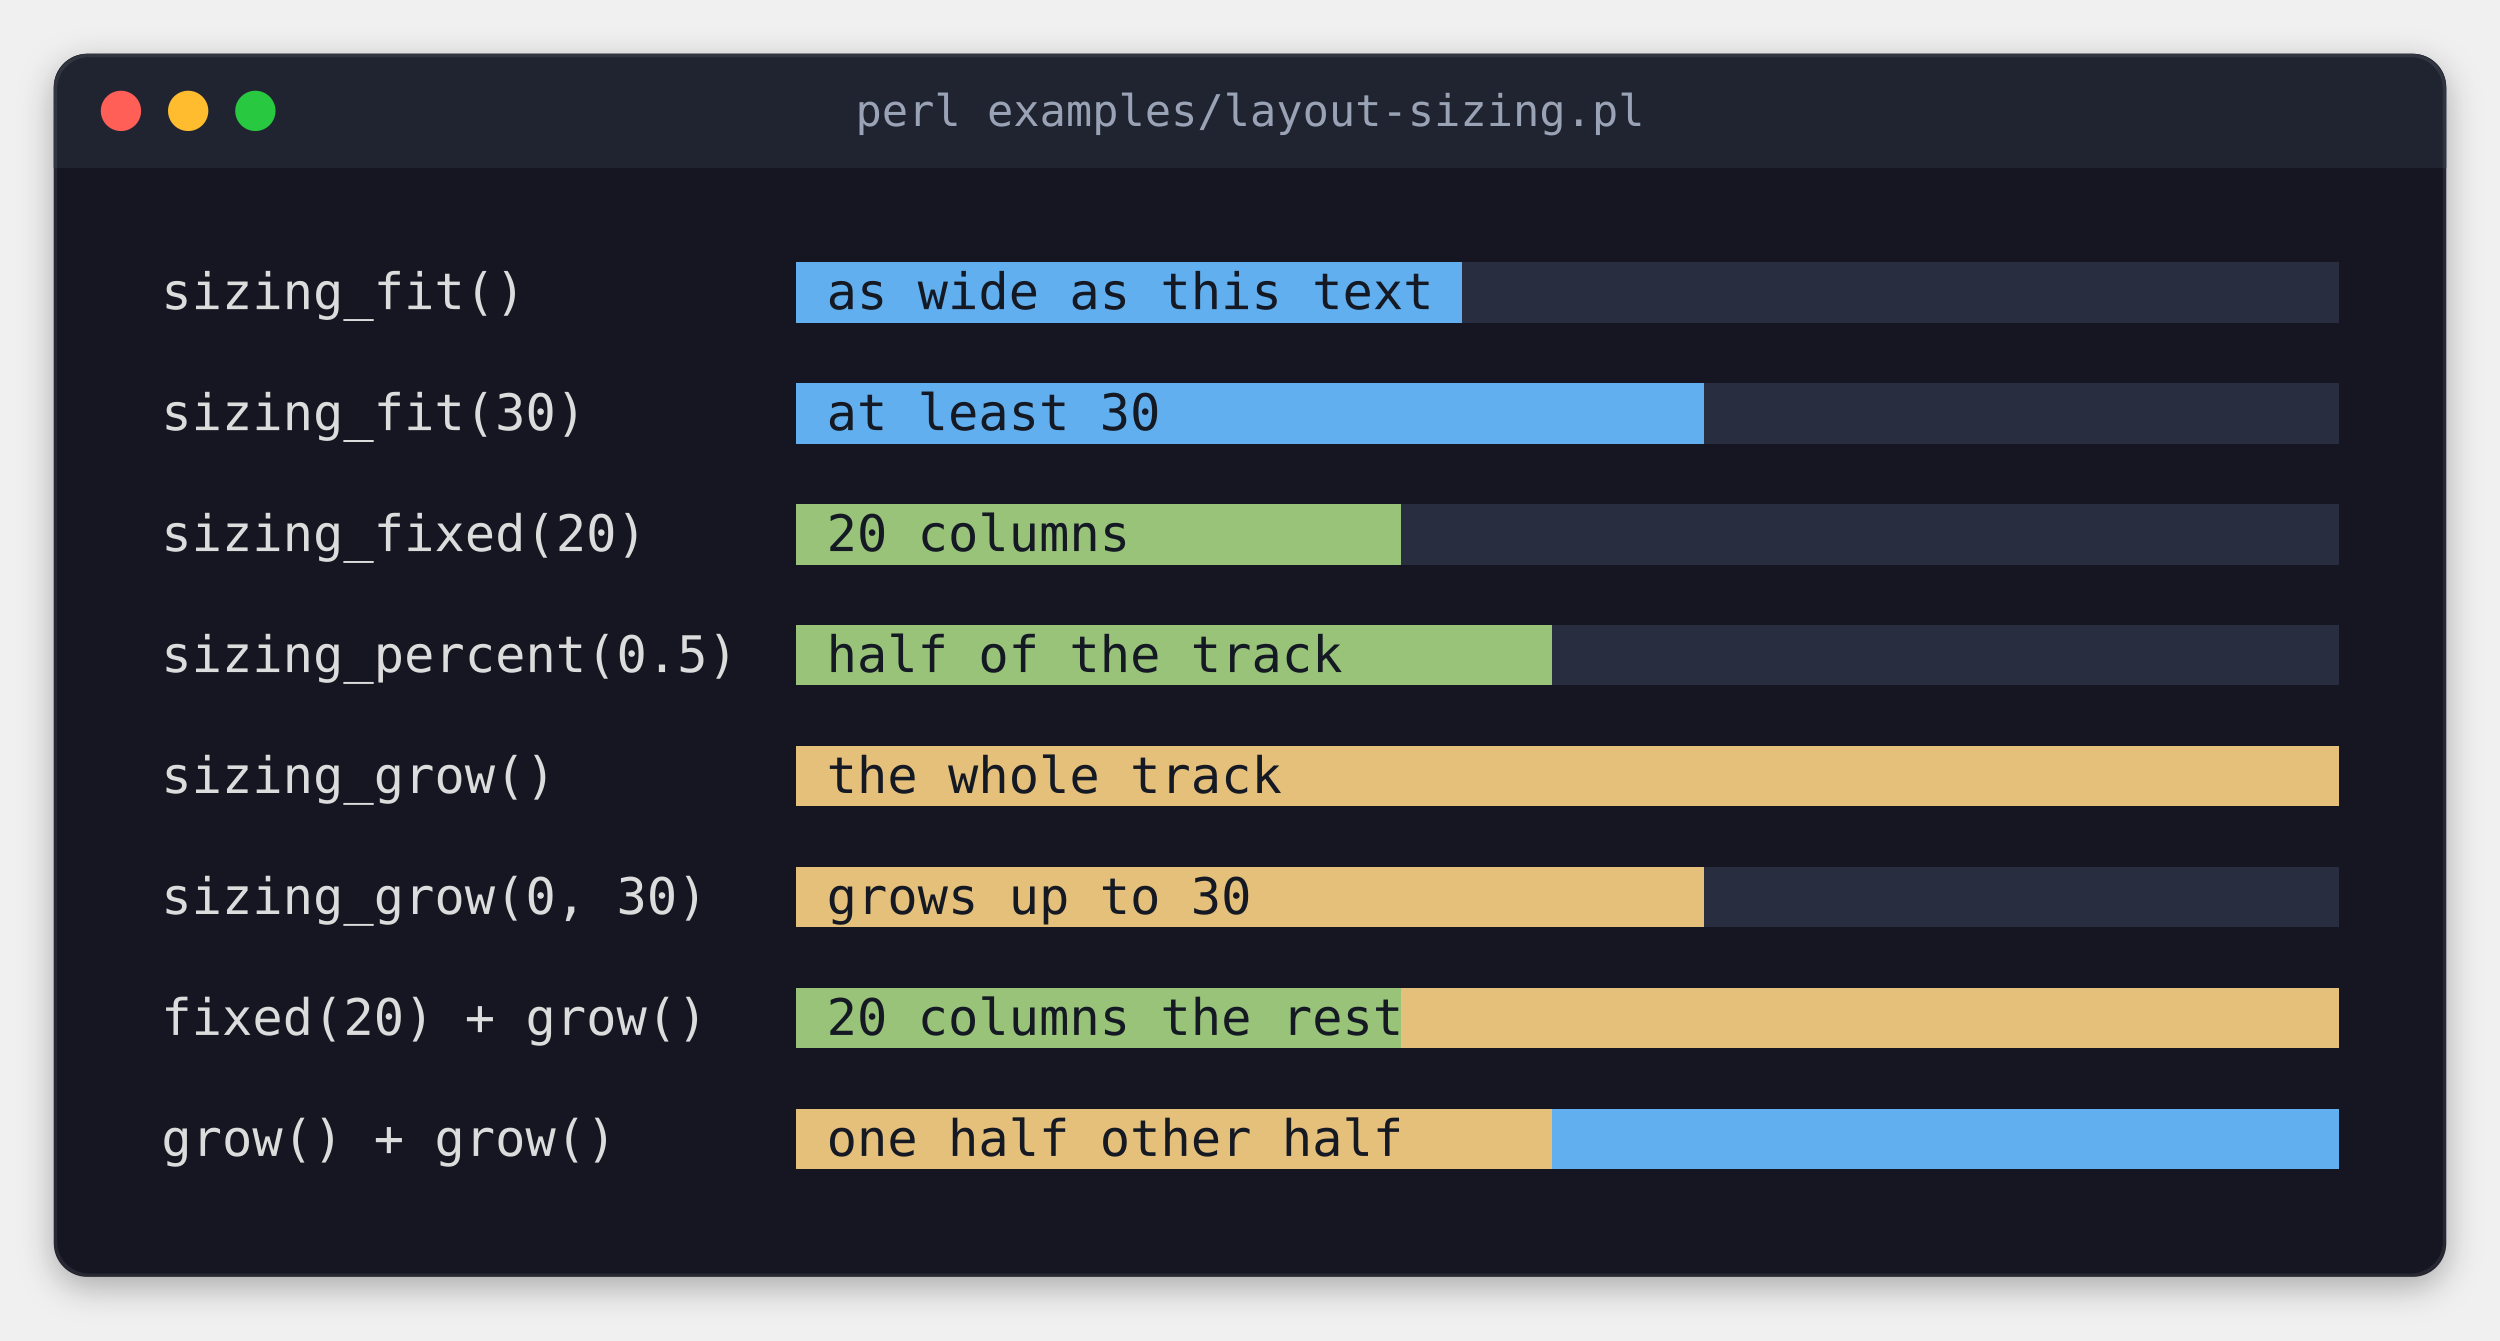
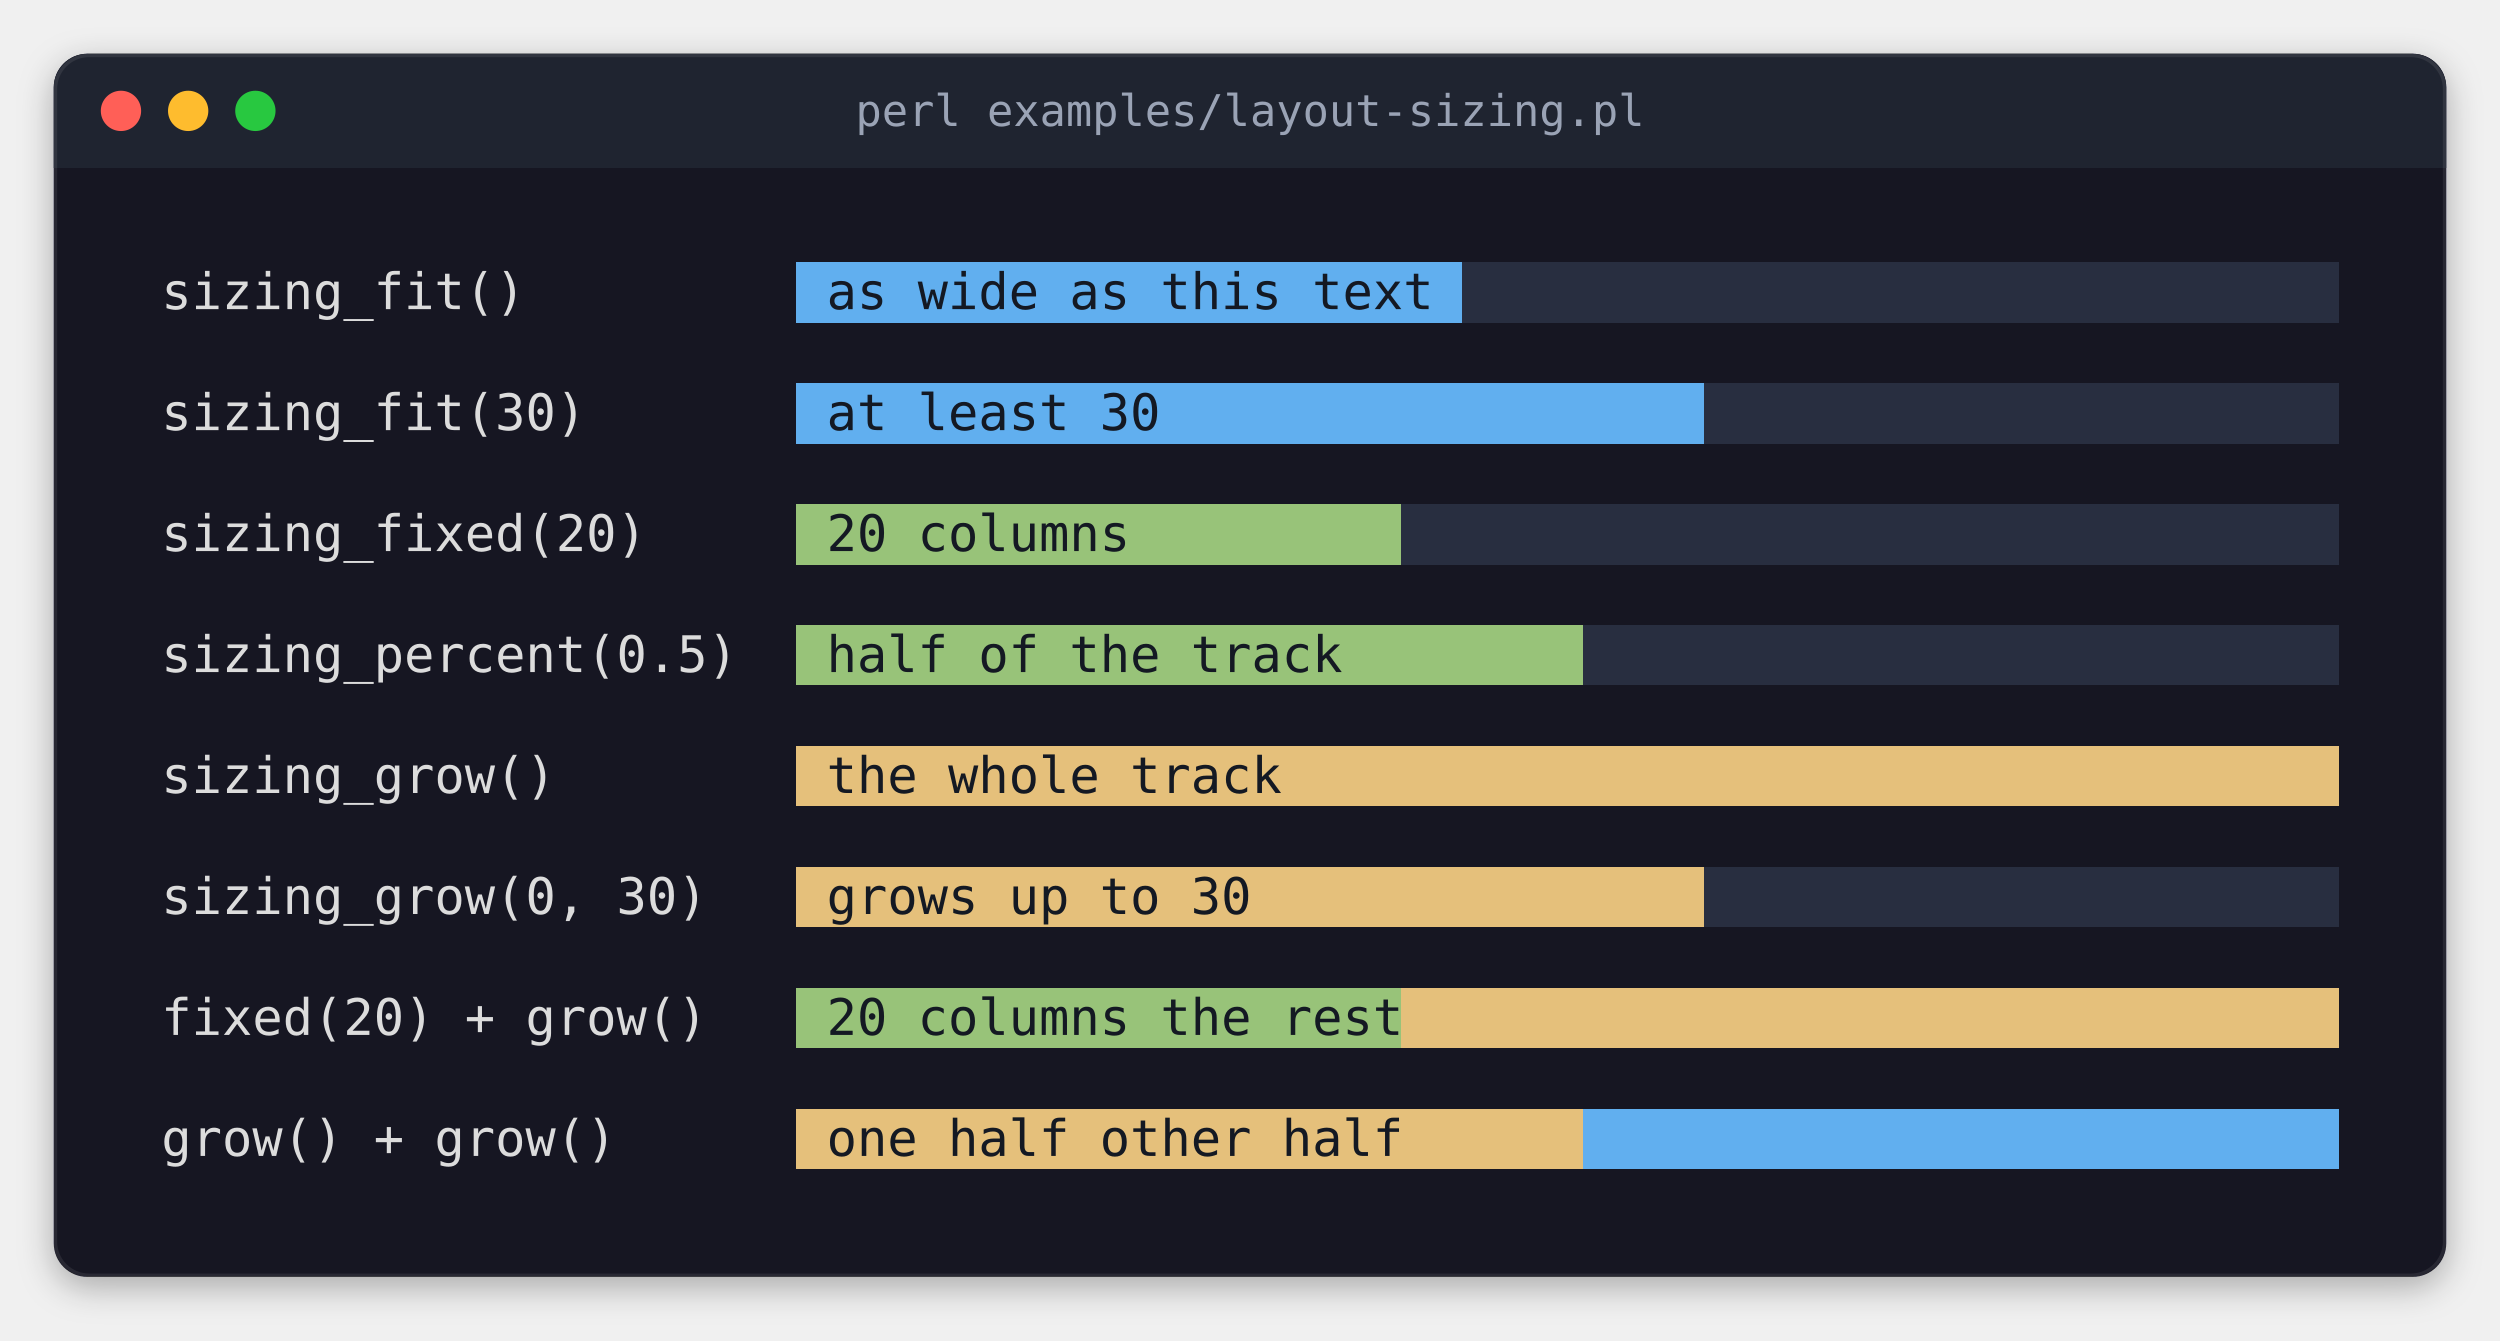
<svg xmlns="http://www.w3.org/2000/svg" width="744" height="399" viewBox="0 0 744 399" role="img" aria-label="perl examples/layout-sizing.pl">
  <style>
.terminal text { font-family: 'JetBrains Mono', 'Cascadia Mono', 'SF Mono', Menlo, Consolas, 'DejaVu Sans Mono', 'Liberation Mono', monospace; font-size: 15px; white-space: pre; }
.terminal .b { font-weight: bold; }
.terminal .i { font-style: italic; }
.title { font-family: 'JetBrains Mono', 'Cascadia Mono', 'SF Mono', Menlo, Consolas, 'DejaVu Sans Mono', 'Liberation Mono', monospace; font-size: 13px; }
</style>
  <defs>
    <filter id="shadow" x="-10%" y="-10%" width="120%" height="130%">
      <feDropShadow dx="0" dy="3" stdDeviation="5" flood-color="#000000" flood-opacity="0.3" />
    </filter>
    <clipPath id="window">
      <rect x="16" y="16" width="712" height="364" rx="10" />
    </clipPath>
  </defs>
  <rect x="16" y="16" width="712" height="364" rx="10" fill="#161622" filter="url(#shadow)" />
  <rect x="16" y="16" width="712" height="34" fill="#1f2430" clip-path="url(#window)" />
  <circle cx="36" cy="33" r="6" fill="#ff5f57" />
  <circle cx="56" cy="33" r="6" fill="#febc2e" />
  <circle cx="76" cy="33" r="6" fill="#28c840" />
  <text class="title" x="372" y="33" text-anchor="middle" dominant-baseline="central" fill="#9aa3b5">perl examples/layout-sizing.pl</text>
  <rect x="16.5" y="16.5" width="711" height="363" rx="10" fill="none" stroke="#ffffff" stroke-opacity="0.08" stroke-width="1" />
  <g shape-rendering="crispEdges">
    <rect x="237" y="78" width="198" height="18" fill="#61afef" />
    <rect x="435" y="78" width="261" height="18" fill="#282e40" />
    <rect x="237" y="114" width="270" height="18" fill="#61afef" />
    <rect x="507" y="114" width="189" height="18" fill="#282e40" />
    <rect x="237" y="150" width="180" height="18" fill="#98c379" />
    <rect x="417" y="150" width="279" height="18" fill="#282e40" />
-     <rect x="237" y="186" width="225" height="18" fill="#98c379" />
-     <rect x="462" y="186" width="234" height="18" fill="#282e40" />
+     <rect x="237" y="186" width="234" height="18" fill="#98c379" />
+     <rect x="471" y="186" width="225" height="18" fill="#282e40" />
    <rect x="237" y="222" width="459" height="18" fill="#e5c07b" />
    <rect x="237" y="258" width="270" height="18" fill="#e5c07b" />
    <rect x="507" y="258" width="189" height="18" fill="#282e40" />
    <rect x="237" y="294" width="180" height="18" fill="#98c379" />
    <rect x="417" y="294" width="279" height="18" fill="#e5c07b" />
-     <rect x="237" y="330" width="225" height="18" fill="#e5c07b" />
-     <rect x="462" y="330" width="234" height="18" fill="#61afef" />
+     <rect x="237" y="330" width="234" height="18" fill="#e5c07b" />
+     <rect x="471" y="330" width="225" height="18" fill="#61afef" />
  </g>
  <g class="terminal">
    <text x="48" y="92" textLength="108" fill="#dcdcdc">sizing_fit()</text>
    <text x="246" y="92" textLength="180" fill="#141923">as wide as this text</text>
    <text x="48" y="128" textLength="126" fill="#dcdcdc">sizing_fit(30)</text>
    <text x="246" y="128" textLength="99" fill="#141923">at least 30</text>
    <text x="48" y="164" textLength="144" fill="#dcdcdc">sizing_fixed(20)</text>
    <text x="246" y="164" textLength="90" fill="#141923">20 columns</text>
    <text x="48" y="200" textLength="171" fill="#dcdcdc">sizing_percent(0.5)</text>
    <text x="246" y="200" textLength="153" fill="#141923">half of the track</text>
    <text x="48" y="236" textLength="117" fill="#dcdcdc">sizing_grow()</text>
    <text x="246" y="236" textLength="135" fill="#141923">the whole track</text>
    <text x="48" y="272" textLength="162" fill="#dcdcdc">sizing_grow(0, 30)</text>
    <text x="246" y="272" textLength="126" fill="#141923">grows up to 30</text>
    <text x="48" y="308" textLength="162" fill="#dcdcdc">fixed(20) + grow()</text>
    <text x="246" y="308" textLength="252" fill="#141923">20 columns          the rest</text>
    <text x="48" y="344" textLength="135" fill="#dcdcdc">grow() + grow()</text>
-     <text x="246" y="344" textLength="315" fill="#141923">one half                 other half</text>
+     <text x="246" y="344" textLength="324" fill="#141923">one half                  other half</text>
  </g>
  <g shape-rendering="crispEdges">
</g>
</svg>
